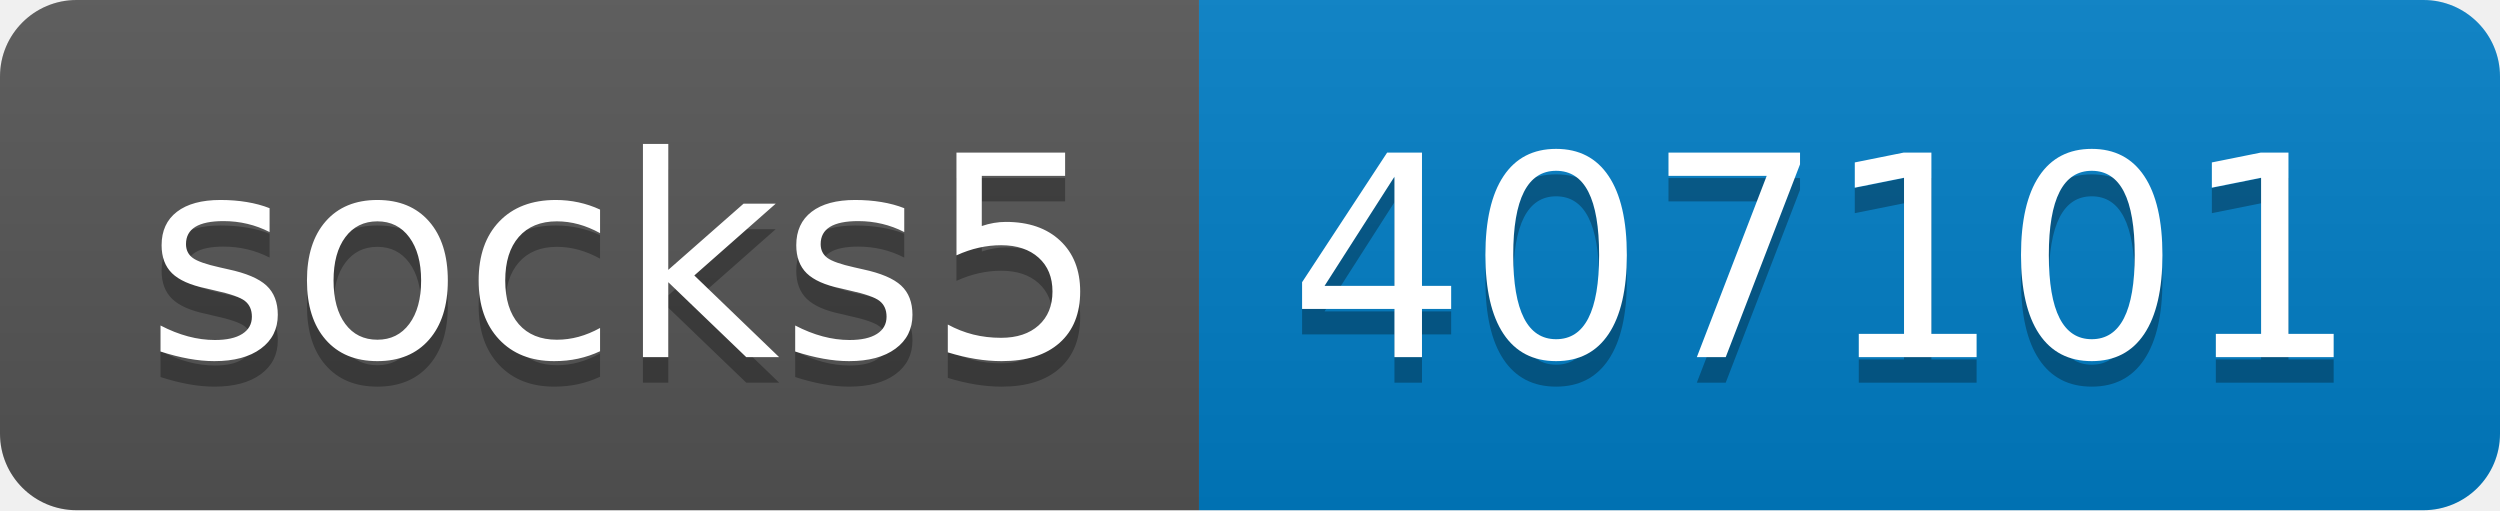
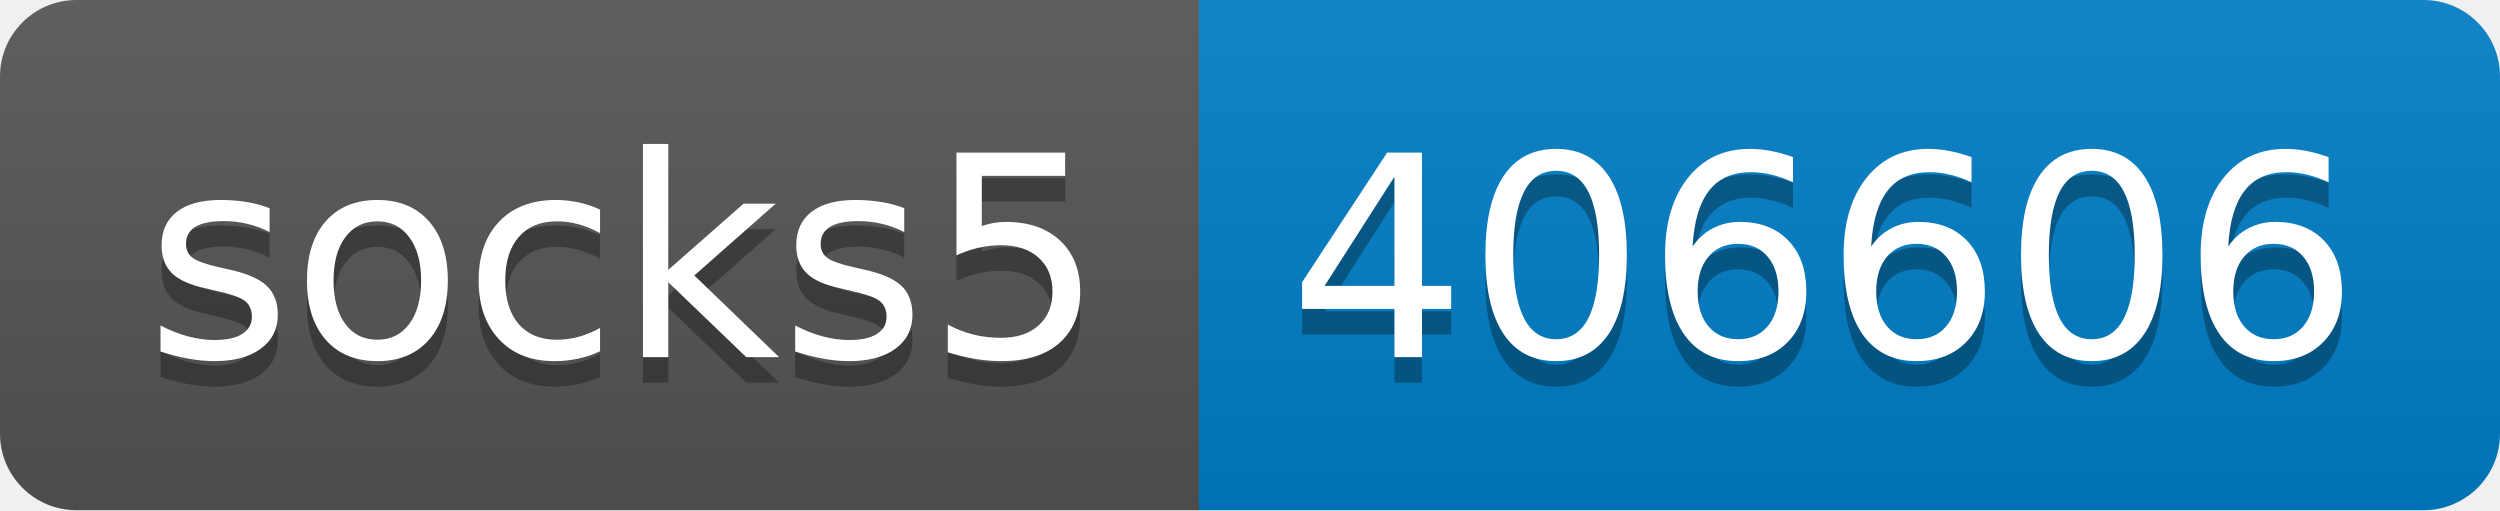
- <svg xmlns="http://www.w3.org/2000/svg" width="98" height="20" role="img" aria-label="socks5: 407101">
+ <svg xmlns="http://www.w3.org/2000/svg" width="98" height="20" role="img" aria-label="socks5: 406606">
  <linearGradient id="s" x2="0" y2="100%">
    <stop offset="0" stop-color="#bbb" stop-opacity=".1" />
    <stop offset="1" stop-opacity=".1" />
  </linearGradient>
  <clipPath id="r">
    <rect width="98" height="20" rx="3" fill="#fff" />
  </clipPath>
  <g clip-path="url(#r)">
    <rect width="47" height="20" fill="#555" />
    <rect x="47" width="51" height="20" fill="#007ec6" />
    <rect width="98" height="20" fill="url(#s)" />
  </g>
  <g fill="#fff" text-anchor="middle" font-family="Verdana,Geneva,DejaVu Sans,sans-serif" text-rendering="geometricPrecision" font-size="110">
    <text aria-hidden="true" x="245" y="150" fill="#010101" fill-opacity=".3" transform="scale(.1)" textLength="370">socks5</text>
    <text x="245" y="140" transform="scale(.1)" fill="#fff" textLength="370">socks5</text>
-     <text aria-hidden="true" x="715" y="150" fill="#010101" fill-opacity=".3" transform="scale(.1)" textLength="410">407101</text>
-     <text x="715" y="140" transform="scale(.1)" fill="#fff" textLength="410">407101</text>
+     <text aria-hidden="true" x="715" y="150" fill="#010101" fill-opacity=".3" transform="scale(.1)" textLength="410">406606</text>
+     <text x="715" y="140" transform="scale(.1)" fill="#fff" textLength="410">406606</text>
  </g>
</svg>
